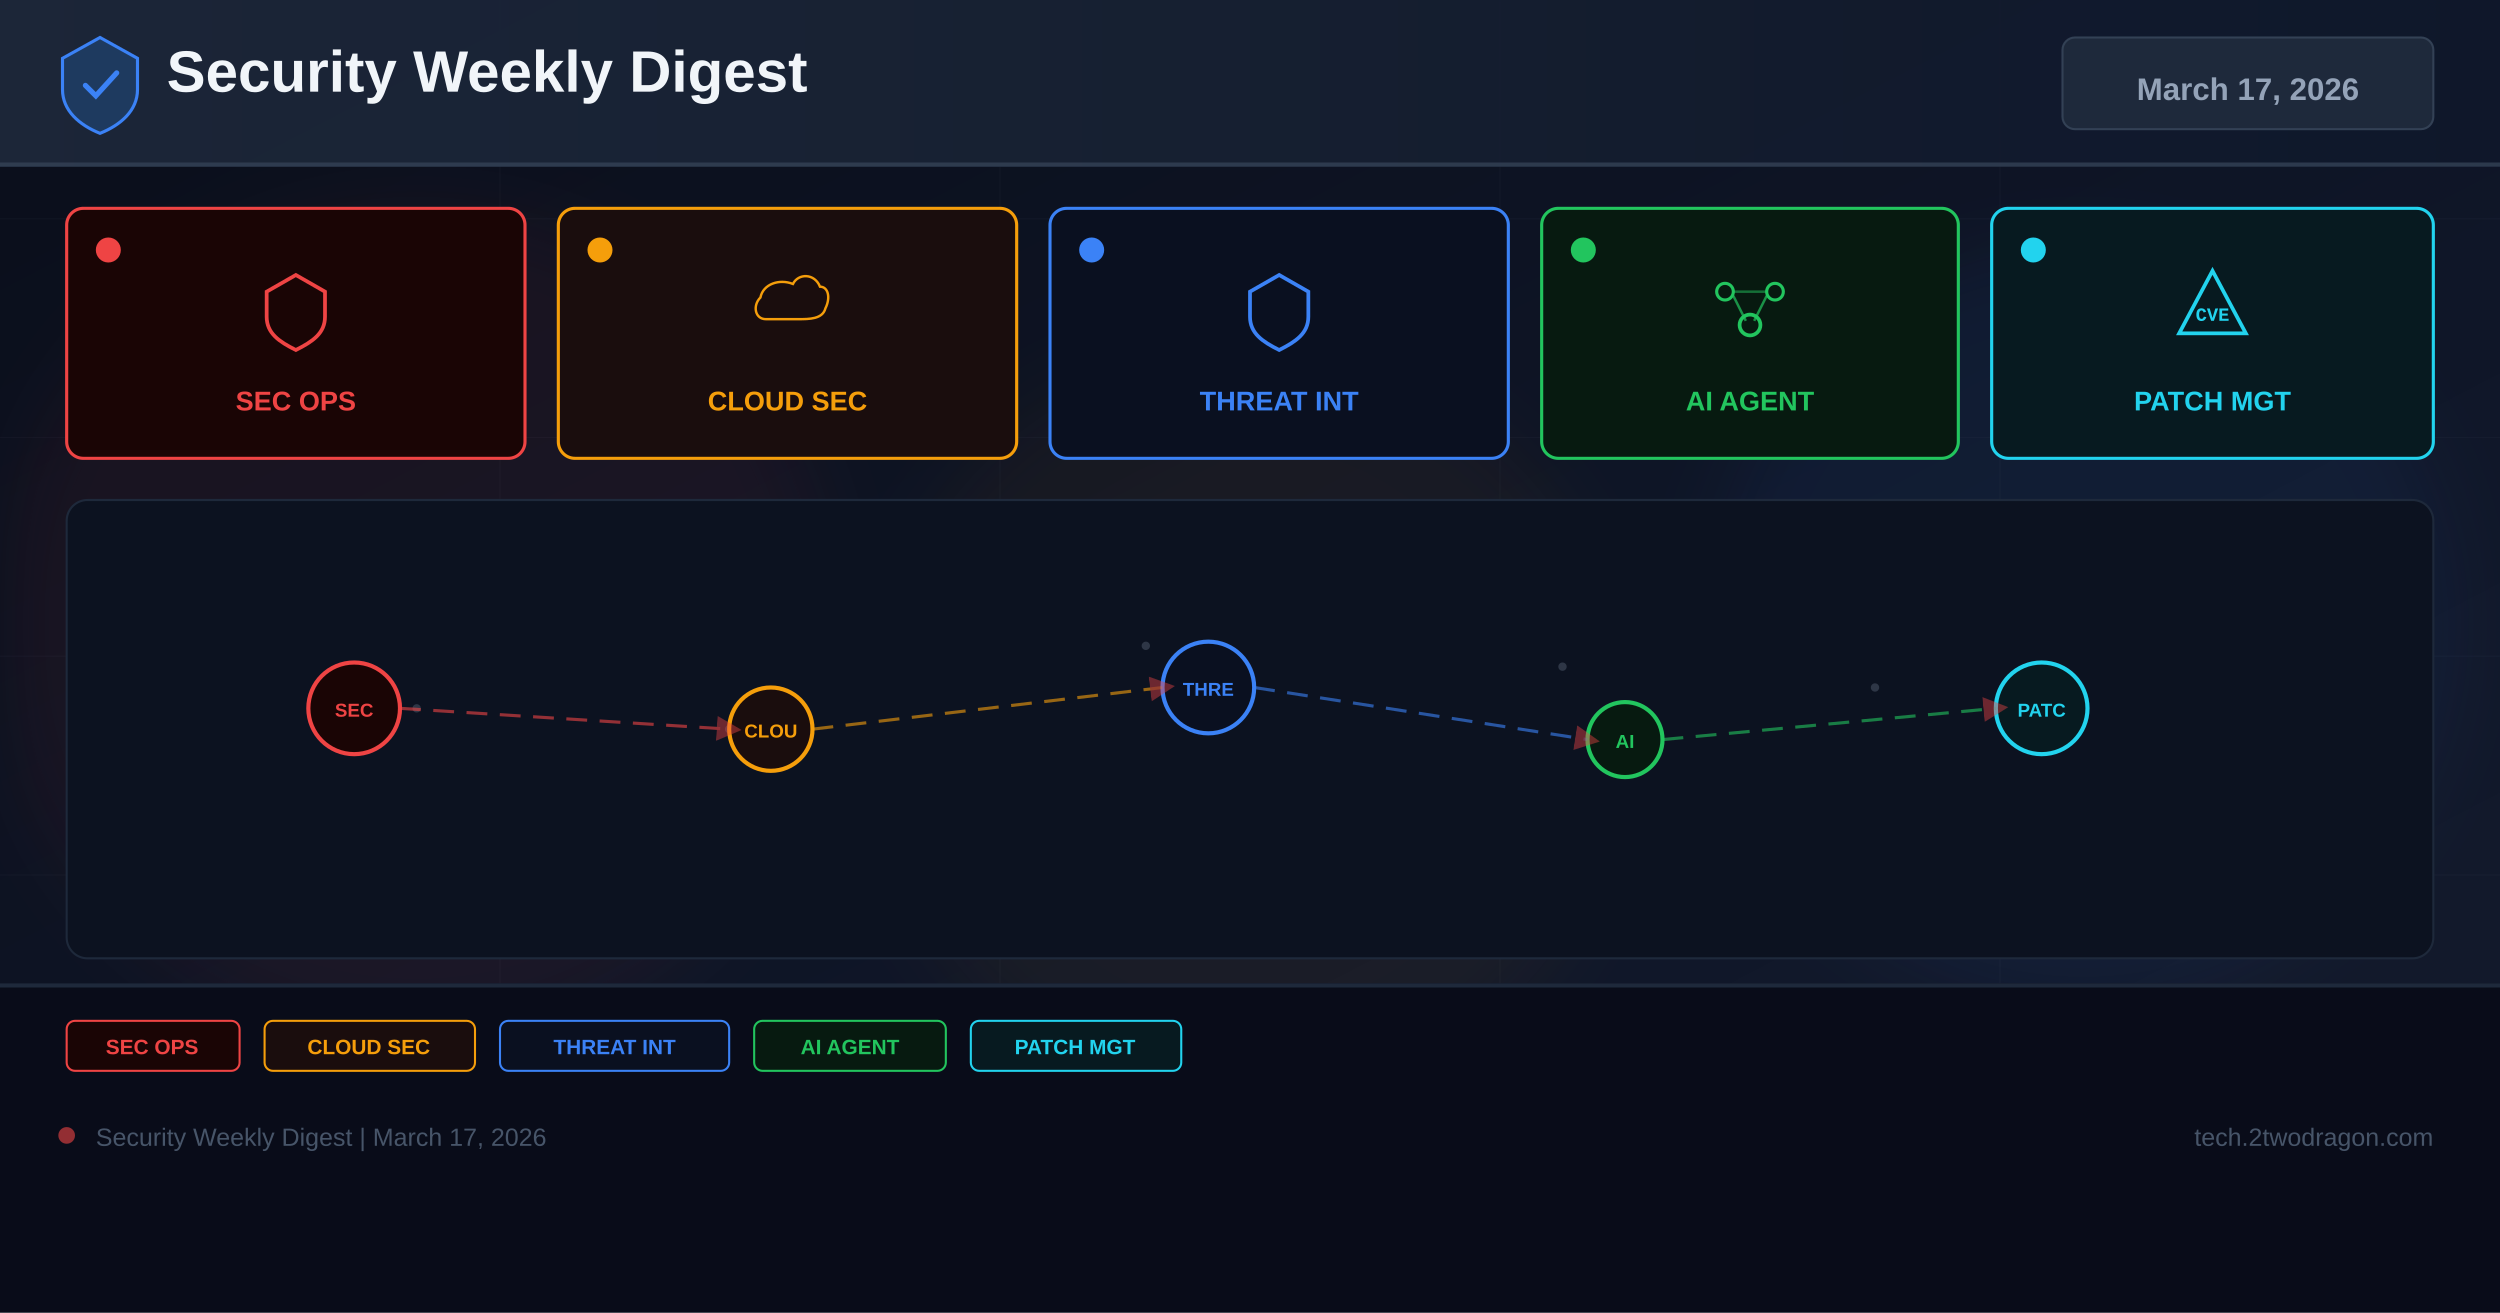
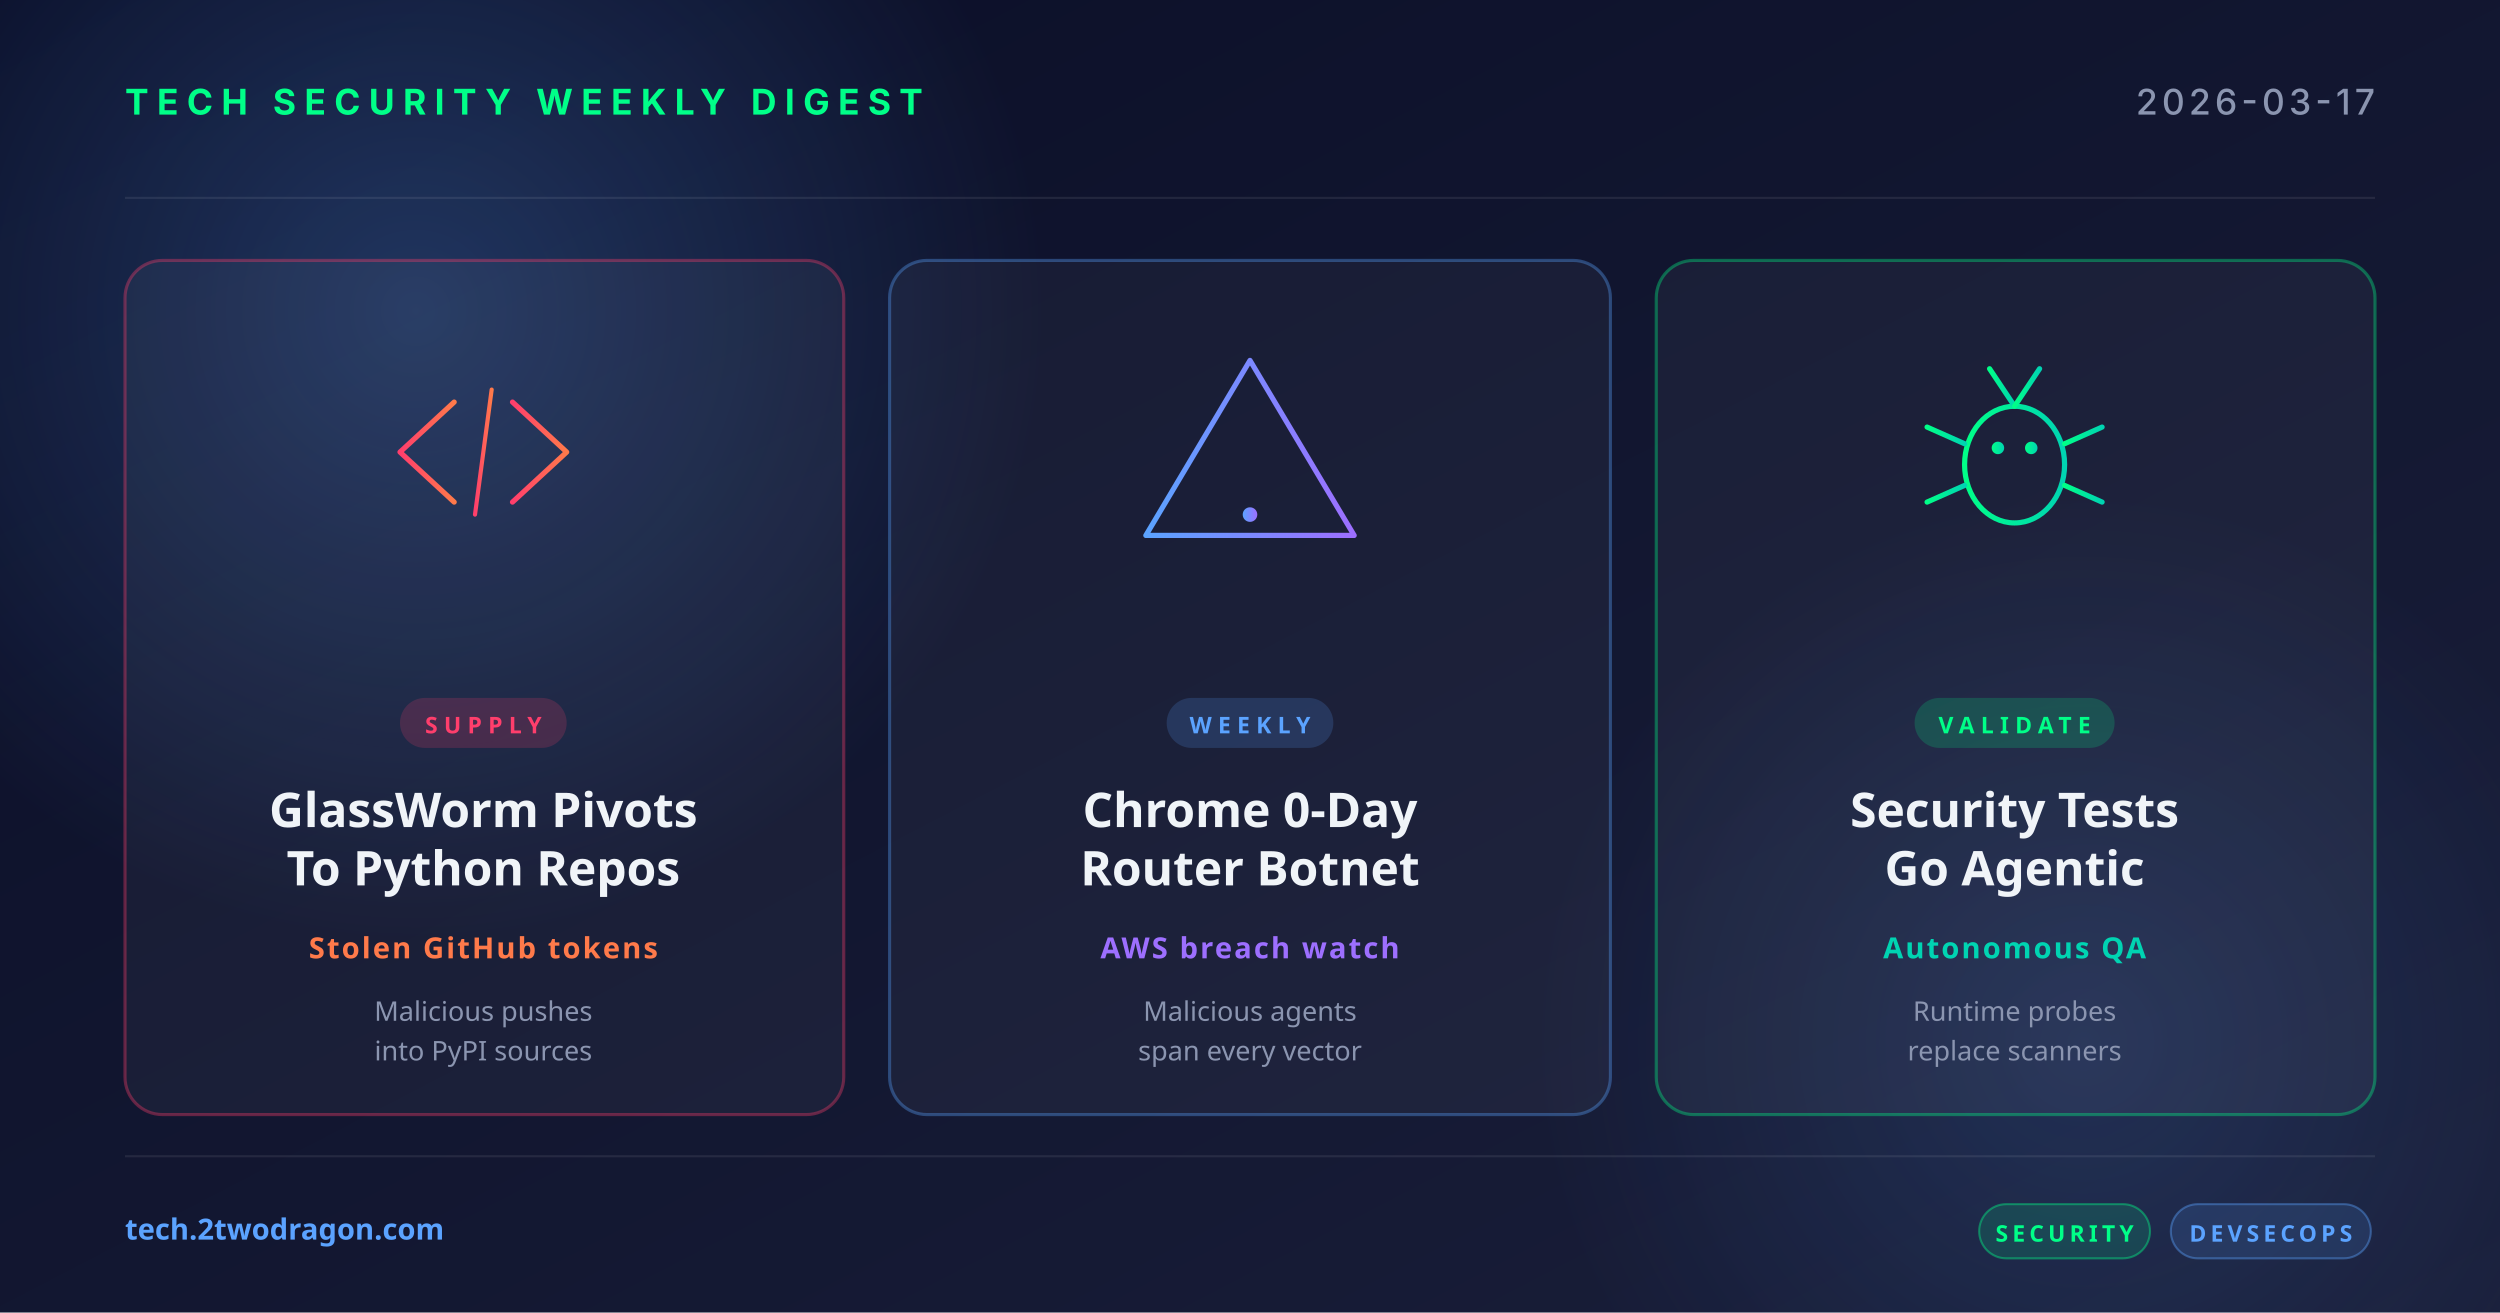
<svg xmlns="http://www.w3.org/2000/svg" width="1200" height="630" viewBox="0 0 1200 630">
  <defs>
-     <linearGradient id="bg" x1="0%" y1="0%" x2="100%" y2="100%">
-       <stop offset="0%" stop-color="#0a0e1a" />
-       <stop offset="60%" stop-color="#0f1628" />
-       <stop offset="100%" stop-color="#141b2d" />
+     <linearGradient id="bg" x1="0" y1="0" x2="1" y2="1">
+       <stop offset="0" stop-color="#0a0e27" />
+       <stop offset="1" stop-color="#1a1f3a" />
    </linearGradient>
-     <linearGradient id="hg" x1="0%" y1="0%" x2="100%" y2="0%">
-       <stop offset="0%" stop-color="#1e293b" />
-       <stop offset="100%" stop-color="#0f172a" />
+     <linearGradient id="accentRed" x1="0" y1="0" x2="1" y2="0">
+       <stop offset="0" stop-color="#ff3e6c" />
+       <stop offset="1" stop-color="#ff7a4a" />
    </linearGradient>
-     <filter id="glow" x="-50%" y="-50%" width="200%" height="200%">
-       <feGaussianBlur stdDeviation="18" />
-     </filter>
-     <marker id="ar" markerWidth="8" markerHeight="8" refX="4" refY="4" orient="auto">
-       <path d="M0,0 L8,4 L0,8 Z" fill="#ef4444" opacity="0.7" />
-     </marker>
+     <linearGradient id="accentBlue" x1="0" y1="0" x2="1" y2="0">
+       <stop offset="0" stop-color="#5ba3ff" />
+       <stop offset="1" stop-color="#9d6fff" />
+     </linearGradient>
+     <linearGradient id="accentGreen" x1="0" y1="0" x2="1" y2="0">
+       <stop offset="0" stop-color="#00ff88" />
+       <stop offset="1" stop-color="#00d4b2" />
+     </linearGradient>
+     <radialGradient id="glow" cx="0.5" cy="0.5" r="0.5">
+       <stop offset="0" stop-color="#5ba3ff" stop-opacity="0.25" />
+       <stop offset="1" stop-color="#5ba3ff" stop-opacity="0" />
+     </radialGradient>
  </defs>
  <rect width="1200" height="630" fill="url(#bg)" />
-   <g opacity="0.04" stroke="#94a3b8" stroke-width="0.5">
-     <line x1="0" y1="105" x2="1200" y2="105" />
-     <line x1="0" y1="210" x2="1200" y2="210" />
-     <line x1="0" y1="315" x2="1200" y2="315" />
-     <line x1="0" y1="420" x2="1200" y2="420" />
-     <line x1="0" y1="525" x2="1200" y2="525" />
-     <line x1="240" y1="0" x2="240" y2="630" />
-     <line x1="480" y1="0" x2="480" y2="630" />
-     <line x1="720" y1="0" x2="720" y2="630" />
-     <line x1="960" y1="0" x2="960" y2="630" />
+   <circle cx="200" cy="150" r="300" fill="url(#glow)" />
+   <circle cx="1000" cy="500" r="260" fill="url(#glow)" opacity="0.6" />
+   <g opacity="0.08" stroke="#ffffff" stroke-width="1">
+     <line x1="60" y1="95" x2="1140" y2="95" />
+     <line x1="60" y1="555" x2="1140" y2="555" />
  </g>
-   <circle cx="200" cy="300" r="200" fill="#ef4444" opacity="0.06" filter="url(#glow)" />
-   <circle cx="600" cy="350" r="180" fill="#f59e0b" opacity="0.05" filter="url(#glow)" />
-   <circle cx="1000" cy="300" r="180" fill="#3b82f6" opacity="0.06" filter="url(#glow)" />
-   <rect x="0" y="0" width="1200" height="80" fill="url(#hg)" opacity="0.9" />
-   <rect x="0" y="78" width="1200" height="2" fill="#334155" opacity="0.8" />
-   <g transform="translate(48,40)">
-     <path d="M0,-22 L18,-12 L18,3 C18,13 10,20 0,24 C-10,20 -18,13 -18,3 L-18,-12 Z" fill="#1e3a5f" stroke="#3b82f6" stroke-width="1.5" />
-     <path d="M-7,1 L-2,6 L8,-5" stroke="#3b82f6" stroke-width="2.5" fill="none" stroke-linecap="round" />
+   <text x="60" y="55" font-family="system-ui, -apple-system, sans-serif" font-size="17" font-weight="700" fill="#00ff88" letter-spacing="4">TECH SECURITY WEEKLY DIGEST</text>
+   <text x="1140" y="55" text-anchor="end" font-family="system-ui, -apple-system, sans-serif" font-size="17" font-weight="500" fill="#8b95b0" letter-spacing="2">2026-03-17</text>
+   <g transform="translate(60, 125)">
+     <rect width="345" height="410" rx="18" fill="rgba(255,255,255,0.04)" stroke="rgba(255,62,108,0.35)" stroke-width="1.5" />
+     <g transform="translate(172, 92)" fill="none" stroke="url(#accentRed)" stroke-width="2.5" stroke-linecap="round" stroke-linejoin="round">
+       <polyline points="-14,-24 -40,0 -14,24" />
+       <polyline points="14,-24 40,0 14,24" />
+       <line x1="-4" y1="30" x2="4" y2="-30" stroke-width="2" />
+     </g>
+     <rect x="132" y="210" width="80" height="24" rx="12" fill="rgba(255,62,108,0.18)" />
+     <text x="172" y="227" text-anchor="middle" font-family="system-ui, sans-serif" font-size="11" font-weight="700" fill="#ff3e6c" letter-spacing="3">SUPPLY</text>
+     <text x="172" y="272" text-anchor="middle" font-family="system-ui, sans-serif" font-size="23" font-weight="700" fill="#f0f4f8">GlassWorm Pivots</text>
+     <text x="172" y="300" text-anchor="middle" font-family="system-ui, sans-serif" font-size="23" font-weight="700" fill="#f0f4f8">To Python Repos</text>
+     <text x="172" y="335" text-anchor="middle" font-family="system-ui, sans-serif" font-size="14" font-weight="600" fill="#ff7a4a" letter-spacing="1">Stolen GitHub tokens</text>
+     <text x="172" y="365" text-anchor="middle" font-family="system-ui, sans-serif" font-size="13" fill="#8b95b0">Malicious pushes</text>
+     <text x="172" y="384" text-anchor="middle" font-family="system-ui, sans-serif" font-size="13" fill="#8b95b0">into PyPI sources</text>
  </g>
-   <text x="80" y="44" font-family="Arial,sans-serif" font-size="28" font-weight="700" fill="#f1f5f9">Security Weekly Digest</text>
-   <rect x="990" y="18" width="178" height="44" rx="6" fill="#1e293b" stroke="#334155" stroke-width="1" />
-   <text x="1079" y="48" font-family="Arial,sans-serif" font-size="15" font-weight="700" fill="#94a3b8" text-anchor="middle">March 17, 2026</text>
-   <rect x="32" y="100" width="220" height="120" rx="8" fill="#1a0505" stroke="#ef4444" stroke-width="1.5" />
-   <circle cx="52" cy="120" r="6" fill="#ef4444" />
-   <g transform="translate(142,148)">
-     <path d="M0,-16 L14,-8 L14,4 C14,12 8,16 0,20 C-8,16 -14,12 -14,4 L-14,-8 Z" fill="none" stroke="#ef4444" stroke-width="1.8" />
+   <g transform="translate(427, 125)">
+     <rect width="346" height="410" rx="18" fill="rgba(255,255,255,0.04)" stroke="rgba(91,163,255,0.35)" stroke-width="1.5" />
+     <g transform="translate(173, 92)" fill="none" stroke="url(#accentBlue)" stroke-width="2.5" stroke-linecap="round" stroke-linejoin="round">
+       <path d="M0,-44 L50,40 L-50,40 Z" />
+       <line x1="0" y1="-16" x2="0" y2="16" stroke-width="3.5" />
+       <circle cx="0" cy="30" r="3.5" fill="url(#accentBlue)" stroke="none" />
+     </g>
+     <rect x="133" y="210" width="80" height="24" rx="12" fill="rgba(91,163,255,0.18)" />
+     <text x="173" y="227" text-anchor="middle" font-family="system-ui, sans-serif" font-size="11" font-weight="700" fill="#5ba3ff" letter-spacing="3">WEEKLY</text>
+     <text x="173" y="272" text-anchor="middle" font-family="system-ui, sans-serif" font-size="23" font-weight="700" fill="#f0f4f8">Chrome 0-Day</text>
+     <text x="173" y="300" text-anchor="middle" font-family="system-ui, sans-serif" font-size="23" font-weight="700" fill="#f0f4f8">Router Botnet</text>
+     <text x="173" y="335" text-anchor="middle" font-family="system-ui, sans-serif" font-size="14" font-weight="600" fill="#9d6fff" letter-spacing="1">AWS breach watch</text>
+     <text x="173" y="365" text-anchor="middle" font-family="system-ui, sans-serif" font-size="13" fill="#8b95b0">Malicious agents</text>
+     <text x="173" y="384" text-anchor="middle" font-family="system-ui, sans-serif" font-size="13" fill="#8b95b0">span every vector</text>
  </g>
-   <text x="142" y="197" font-family="Arial,sans-serif" font-size="13" font-weight="700" fill="#ef4444" text-anchor="middle">SEC OPS</text>
-   <rect x="268" y="100" width="220" height="120" rx="8" fill="#1a0d0d" stroke="#f59e0b" stroke-width="1.5" />
-   <circle cx="288" cy="120" r="6" fill="#f59e0b" />
-   <g transform="translate(378,148)">
-     <path d="M-16,8 C-24,8 -26,-2 -20,-8 C-18,-18 -6,-22 4,-18 C8,-26 20,-26 24,-16 C30,-16 32,-8 28,0 C26,8 16,8 8,8 Z" fill="none" stroke="#f59e0b" stroke-width="1.8" transform="scale(0.65)" />
+   <g transform="translate(795, 125)">
+     <rect width="345" height="410" rx="18" fill="rgba(255,255,255,0.04)" stroke="rgba(0,255,136,0.35)" stroke-width="1.5" />
+     <g transform="translate(172, 92)" fill="none" stroke="url(#accentGreen)" stroke-width="2.5" stroke-linecap="round">
+       <ellipse cx="0" cy="6" rx="24" ry="28" />
+       <circle cx="-8" cy="-2" r="3" fill="url(#accentGreen)" stroke="none" />
+       <circle cx="8" cy="-2" r="3" fill="url(#accentGreen)" stroke="none" />
+       <line x1="0" y1="-22" x2="-12" y2="-40" />
+       <line x1="0" y1="-22" x2="12" y2="-40" />
+       <line x1="-24" y1="-4" x2="-42" y2="-12" />
+       <line x1="-24" y1="6" x2="-44" y2="6" />
+       <line x1="-24" y1="16" x2="-42" y2="24" />
+       <line x1="24" y1="-4" x2="42" y2="-12" />
+       <line x1="24" y1="6" x2="44" y2="6" />
+       <line x1="24" y1="16" x2="42" y2="24" />
+     </g>
+     <rect x="124" y="210" width="96" height="24" rx="12" fill="rgba(0,255,136,0.18)" />
+     <text x="172" y="227" text-anchor="middle" font-family="system-ui, sans-serif" font-size="11" font-weight="700" fill="#00ff88" letter-spacing="3">VALIDATE</text>
+     <text x="172" y="272" text-anchor="middle" font-family="system-ui, sans-serif" font-size="23" font-weight="700" fill="#f0f4f8">Security Tests</text>
+     <text x="172" y="300" text-anchor="middle" font-family="system-ui, sans-serif" font-size="23" font-weight="700" fill="#f0f4f8">Go Agentic</text>
+     <text x="172" y="335" text-anchor="middle" font-family="system-ui, sans-serif" font-size="14" font-weight="600" fill="#00d4b2" letter-spacing="1">Autonomous QA</text>
+     <text x="172" y="365" text-anchor="middle" font-family="system-ui, sans-serif" font-size="13" fill="#8b95b0">Runtime probes</text>
+     <text x="172" y="384" text-anchor="middle" font-family="system-ui, sans-serif" font-size="13" fill="#8b95b0">replace scanners</text>
  </g>
-   <text x="378" y="197" font-family="Arial,sans-serif" font-size="13" font-weight="700" fill="#f59e0b" text-anchor="middle">CLOUD SEC</text>
-   <rect x="504" y="100" width="220" height="120" rx="8" fill="#0a1020" stroke="#3b82f6" stroke-width="1.5" />
-   <circle cx="524" cy="120" r="6" fill="#3b82f6" />
-   <g transform="translate(614,148)">
-     <path d="M0,-16 L14,-8 L14,4 C14,12 8,16 0,20 C-8,16 -14,12 -14,4 L-14,-8 Z" fill="none" stroke="#3b82f6" stroke-width="1.8" />
+   <text x="60" y="595" font-family="system-ui, sans-serif" font-size="14" font-weight="600" fill="#5ba3ff">tech.2twodragon.com</text>
+   <g transform="translate(950, 578)">
+     <rect x="0" y="0" width="82" height="26" rx="13" fill="rgba(0,255,136,0.14)" stroke="rgba(0,255,136,0.4)" />
+     <text x="41" y="18" text-anchor="middle" font-family="system-ui, sans-serif" font-size="11" font-weight="700" fill="#00ff88" letter-spacing="2">SECURITY</text>
+     <rect x="92" y="0" width="96" height="26" rx="13" fill="rgba(91,163,255,0.14)" stroke="rgba(91,163,255,0.4)" />
+     <text x="140" y="18" text-anchor="middle" font-family="system-ui, sans-serif" font-size="11" font-weight="700" fill="#5ba3ff" letter-spacing="2">DEVSECOPS</text>
  </g>
-   <text x="614" y="197" font-family="Arial,sans-serif" font-size="13" font-weight="700" fill="#3b82f6" text-anchor="middle">THREAT INT</text>
-   <rect x="740" y="100" width="200" height="120" rx="8" fill="#071a10" stroke="#22c55e" stroke-width="1.5" />
-   <circle cx="760" cy="120" r="6" fill="#22c55e" />
-   <g transform="translate(840,148)">
-     <circle cx="-12" cy="-8" r="4" fill="none" stroke="#22c55e" stroke-width="1.5" />
-     <circle cx="12" cy="-8" r="4" fill="none" stroke="#22c55e" stroke-width="1.5" />
-     <circle cx="0" cy="8" r="5" fill="none" stroke="#22c55e" stroke-width="1.8" />
-     <line x1="-8" y1="-6" x2="-2" y2="6" stroke="#22c55e" stroke-width="1.2" opacity="0.7" />
-     <line x1="8" y1="-6" x2="2" y2="6" stroke="#22c55e" stroke-width="1.2" opacity="0.7" />
-     <line x1="-8" y1="-8" x2="8" y2="-8" stroke="#22c55e" stroke-width="1.2" opacity="0.5" />
-   </g>
-   <text x="840" y="197" font-family="Arial,sans-serif" font-size="13" font-weight="700" fill="#22c55e" text-anchor="middle">AI AGENT</text>
-   <rect x="956" y="100" width="212" height="120" rx="8" fill="#071a20" stroke="#22d3ee" stroke-width="1.5" />
-   <circle cx="976" cy="120" r="6" fill="#22d3ee" />
-   <g transform="translate(1062,148)">
-     <path d="M0,-18 L16,12 L-16,12 Z" fill="none" stroke="#22d3ee" stroke-width="1.8" />
-     <text x="0" y="6" font-family="Courier New" font-size="9" font-weight="700" fill="#22d3ee" text-anchor="middle">CVE</text>
-   </g>
-   <text x="1062" y="197" font-family="Arial,sans-serif" font-size="13" font-weight="700" fill="#22d3ee" text-anchor="middle">PATCH MGT</text>
-   <rect x="32" y="240" width="1136" height="220" rx="10" fill="#0c1220" stroke="#1e293b" stroke-width="1" />
-   <g opacity="0.25">
-     <circle cx="180" cy="330" r="2" fill="#94a3b8" />
-     <circle cx="200" cy="340" r="2" fill="#94a3b8" />
-     <circle cx="550" cy="310" r="2" fill="#94a3b8" />
-     <circle cx="570" cy="325" r="2" fill="#94a3b8" />
-     <circle cx="750" cy="320" r="2" fill="#94a3b8" />
-     <circle cx="900" cy="330" r="2" fill="#94a3b8" />
-     <circle cx="350" cy="350" r="2" fill="#94a3b8" />
-     <circle cx="1000" cy="340" r="2" fill="#94a3b8" />
-   </g>
-   <circle cx="170" cy="340" r="22" fill="#1a0505" stroke="#ef4444" stroke-width="2" />
-   <text x="170" y="344" font-family="Arial,sans-serif" font-size="9" font-weight="700" fill="#ef4444" text-anchor="middle">SEC</text>
-   <circle cx="370" cy="350" r="20" fill="#1a0d0d" stroke="#f59e0b" stroke-width="2" />
-   <text x="370" y="354" font-family="Arial,sans-serif" font-size="9" font-weight="700" fill="#f59e0b" text-anchor="middle">CLOU</text>
-   <circle cx="580" cy="330" r="22" fill="#0a1020" stroke="#3b82f6" stroke-width="2" />
-   <text x="580" y="334" font-family="Arial,sans-serif" font-size="9" font-weight="700" fill="#3b82f6" text-anchor="middle">THRE</text>
-   <circle cx="780" cy="355" r="18" fill="#071a10" stroke="#22c55e" stroke-width="2" />
-   <text x="780" y="359" font-family="Arial,sans-serif" font-size="9" font-weight="700" fill="#22c55e" text-anchor="middle">AI</text>
-   <circle cx="980" cy="340" r="22" fill="#071a20" stroke="#22d3ee" stroke-width="2" />
-   <text x="980" y="344" font-family="Arial,sans-serif" font-size="9" font-weight="700" fill="#22d3ee" text-anchor="middle">PATC</text>
-   <line x1="192" y1="340" x2="350" y2="350" stroke="#ef4444" stroke-width="1.5" stroke-dasharray="10 6" opacity="0.6" marker-end="url(#ar)" />
-   <line x1="390" y1="350" x2="558" y2="330" stroke="#f59e0b" stroke-width="1.5" stroke-dasharray="10 6" opacity="0.6" marker-end="url(#ar)" />
-   <line x1="602" y1="330" x2="762" y2="355" stroke="#3b82f6" stroke-width="1.5" stroke-dasharray="10 6" opacity="0.6" marker-end="url(#ar)" />
-   <line x1="798" y1="355" x2="958" y2="340" stroke="#22c55e" stroke-width="1.5" stroke-dasharray="10 6" opacity="0.6" marker-end="url(#ar)" />
-   <rect x="0" y="472" width="1200" height="158" fill="#080c18" opacity="0.95" />
-   <rect x="0" y="472" width="1200" height="2" fill="#1e293b" />
-   <rect x="32" y="490" width="83" height="24" rx="4" fill="#1a0505" stroke="#ef4444" stroke-width="1" />
-   <text x="73" y="506" font-family="Arial,sans-serif" font-size="10" font-weight="700" fill="#ef4444" text-anchor="middle">SEC OPS</text>
-   <rect x="127" y="490" width="101" height="24" rx="4" fill="#1a0d0d" stroke="#f59e0b" stroke-width="1" />
-   <text x="177" y="506" font-family="Arial,sans-serif" font-size="10" font-weight="700" fill="#f59e0b" text-anchor="middle">CLOUD SEC</text>
-   <rect x="240" y="490" width="110" height="24" rx="4" fill="#0a1020" stroke="#3b82f6" stroke-width="1" />
-   <text x="295" y="506" font-family="Arial,sans-serif" font-size="10" font-weight="700" fill="#3b82f6" text-anchor="middle">THREAT INT</text>
-   <rect x="362" y="490" width="92" height="24" rx="4" fill="#071a10" stroke="#22c55e" stroke-width="1" />
-   <text x="408" y="506" font-family="Arial,sans-serif" font-size="10" font-weight="700" fill="#22c55e" text-anchor="middle">AI AGENT</text>
-   <rect x="466" y="490" width="101" height="24" rx="4" fill="#071a20" stroke="#22d3ee" stroke-width="1" />
-   <text x="516" y="506" font-family="Arial,sans-serif" font-size="10" font-weight="700" fill="#22d3ee" text-anchor="middle">PATCH MGT</text>
-   <circle cx="32" cy="545" r="4" fill="#ef4444" opacity="0.6" />
-   <text x="46" y="550" font-family="Arial,sans-serif" font-size="12" fill="#475569">Security Weekly Digest | March 17, 2026</text>
-   <text x="1168" y="550" font-family="Arial,sans-serif" font-size="12" fill="#475569" text-anchor="end">tech.2twodragon.com</text>
</svg>
